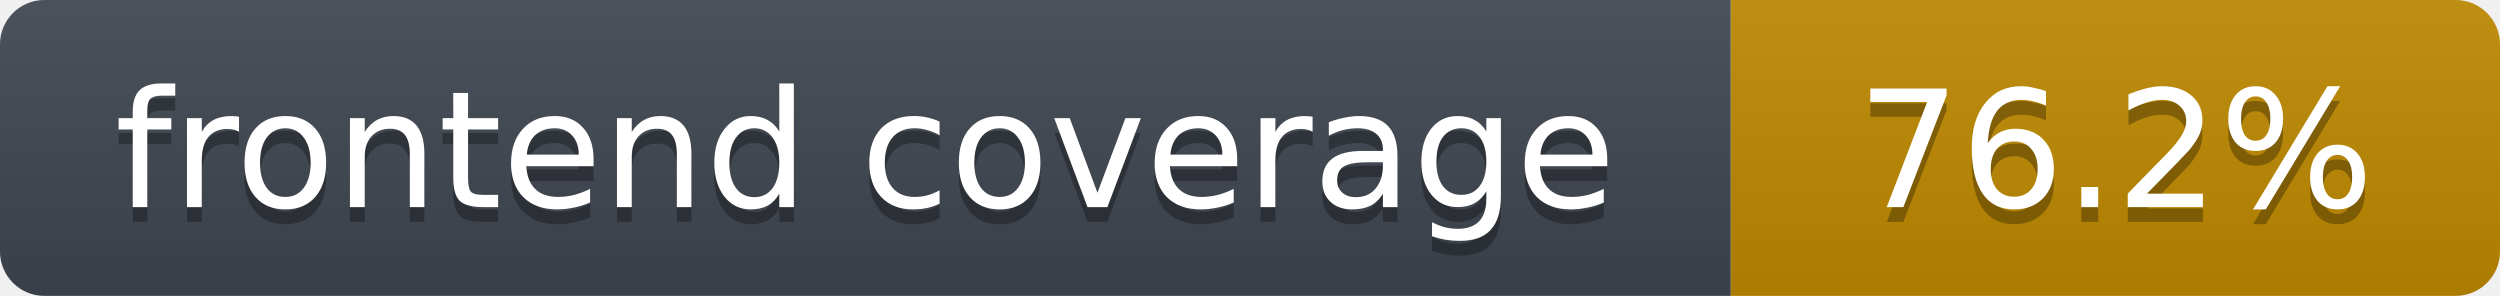
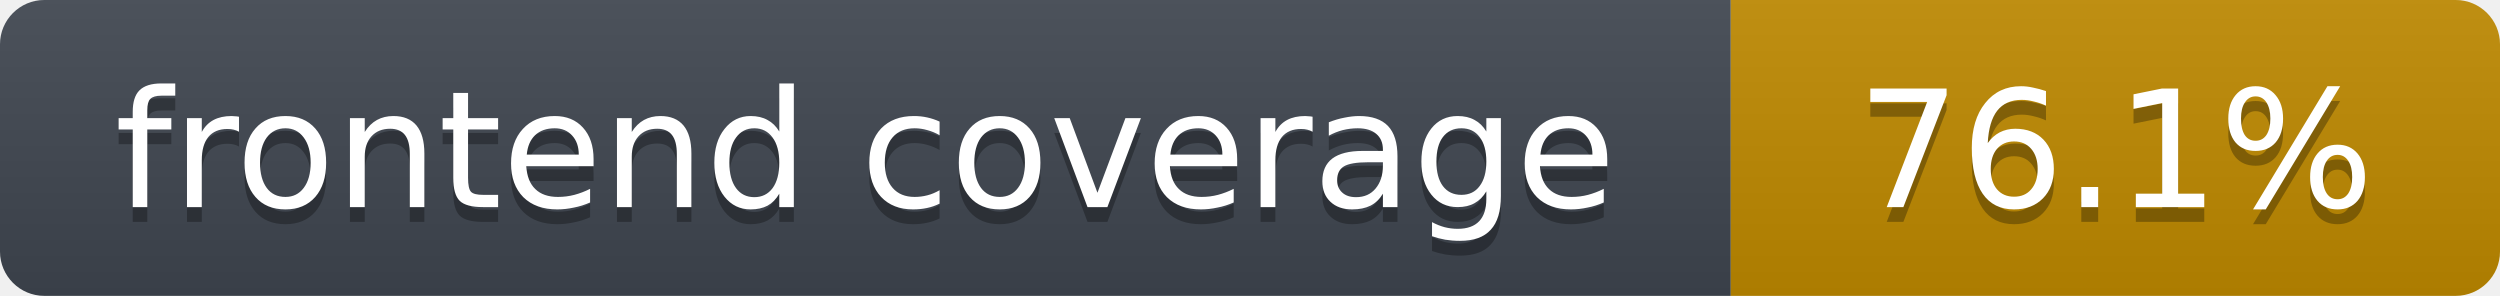
- <svg xmlns="http://www.w3.org/2000/svg" width="169" height="20" role="img" aria-label="frontend coverage: 76.2%">
+ <svg xmlns="http://www.w3.org/2000/svg" width="169" height="20" role="img" aria-label="frontend coverage: 76.1%">
  <linearGradient id="s" x2="0" y2="100%">
    <stop offset="0" stop-color="#bbb" stop-opacity=".1" />
    <stop offset="1" stop-opacity=".1" />
  </linearGradient>
  <clipPath id="r">
    <rect width="169" height="20" rx="3" fill="#fff" />
  </clipPath>
  <g clip-path="url(#r)">
    <rect width="117" height="20" fill="#3f4650" />
    <rect x="117" width="52" height="20" fill="#c08a00" />
    <rect width="169" height="20" fill="url(#s)" />
  </g>
  <g fill="#fff" text-anchor="middle" font-family="Verdana,DejaVu Sans,Geneva,sans-serif" font-size="11">
    <text x="58.5" y="15" fill="#010101" fill-opacity=".3">frontend coverage</text>
    <text x="58.5" y="14">frontend coverage</text>
-     <text x="143.0" y="15" fill="#010101" fill-opacity=".3">76.2%</text>
-     <text x="143.0" y="14">76.2%</text>
+     <text x="143.0" y="15" fill="#010101" fill-opacity=".3">76.1%</text>
+     <text x="143.0" y="14">76.1%</text>
  </g>
</svg>
